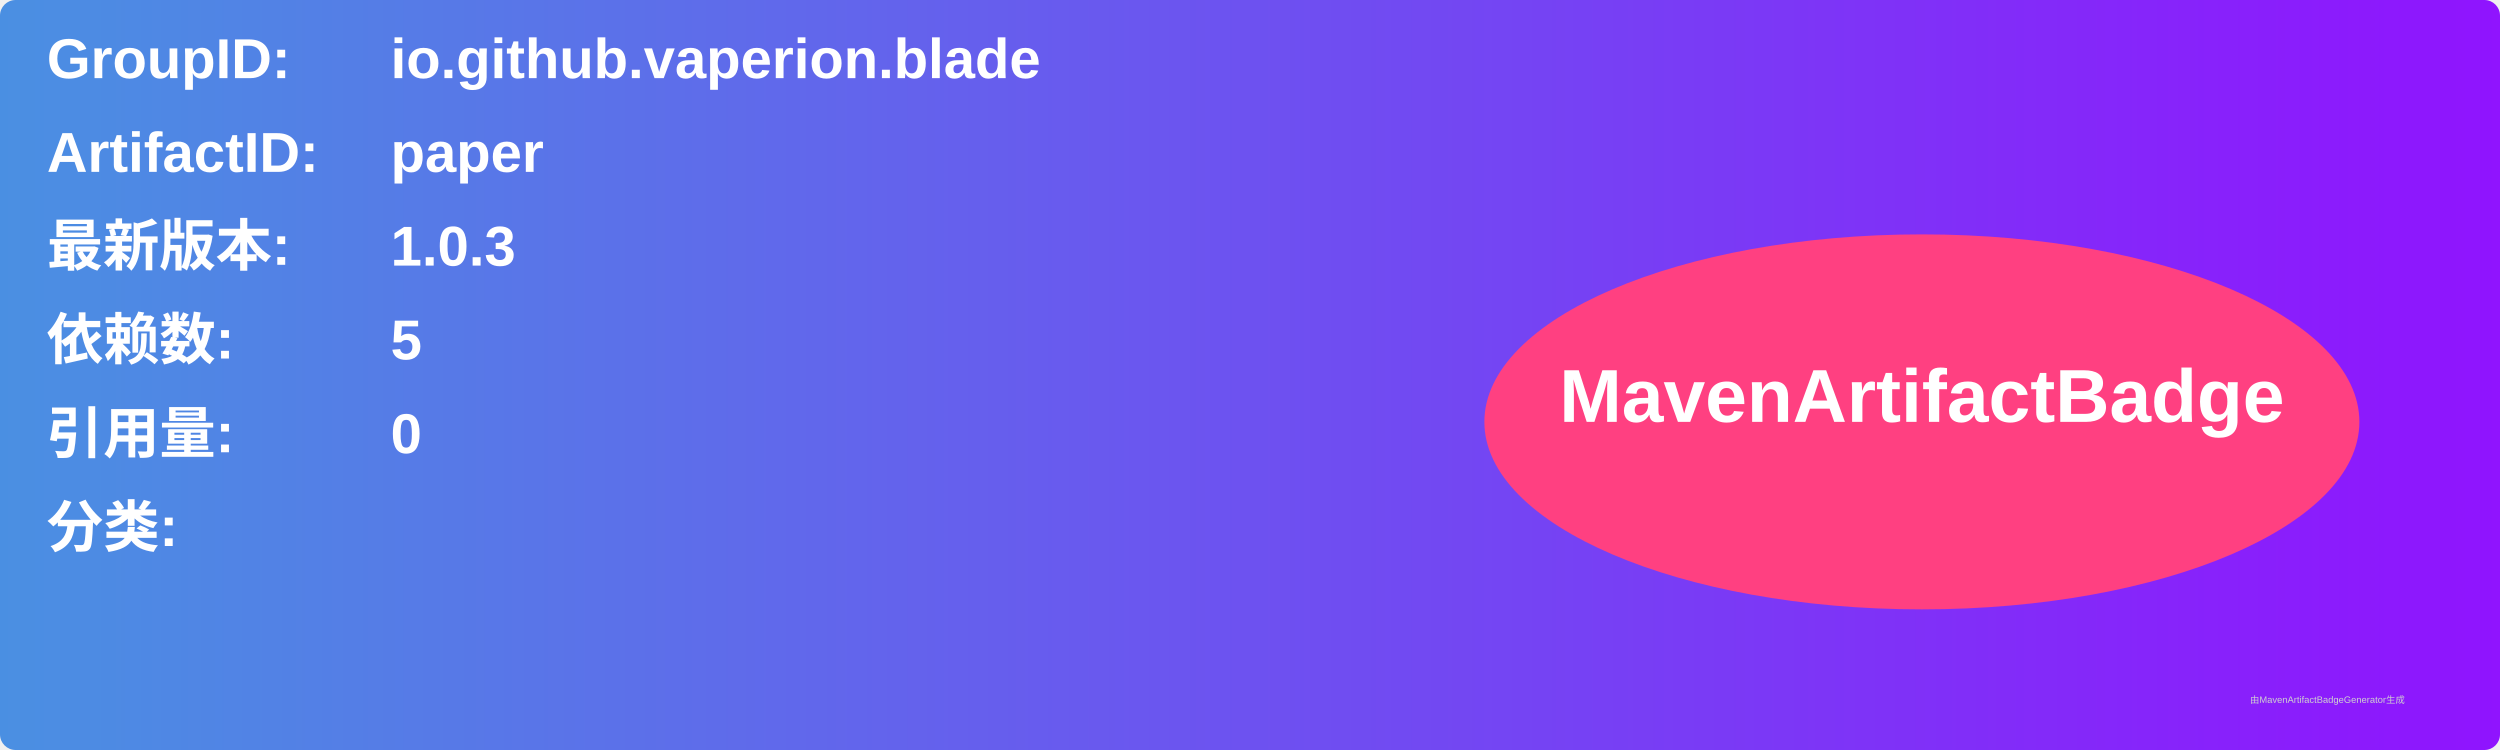
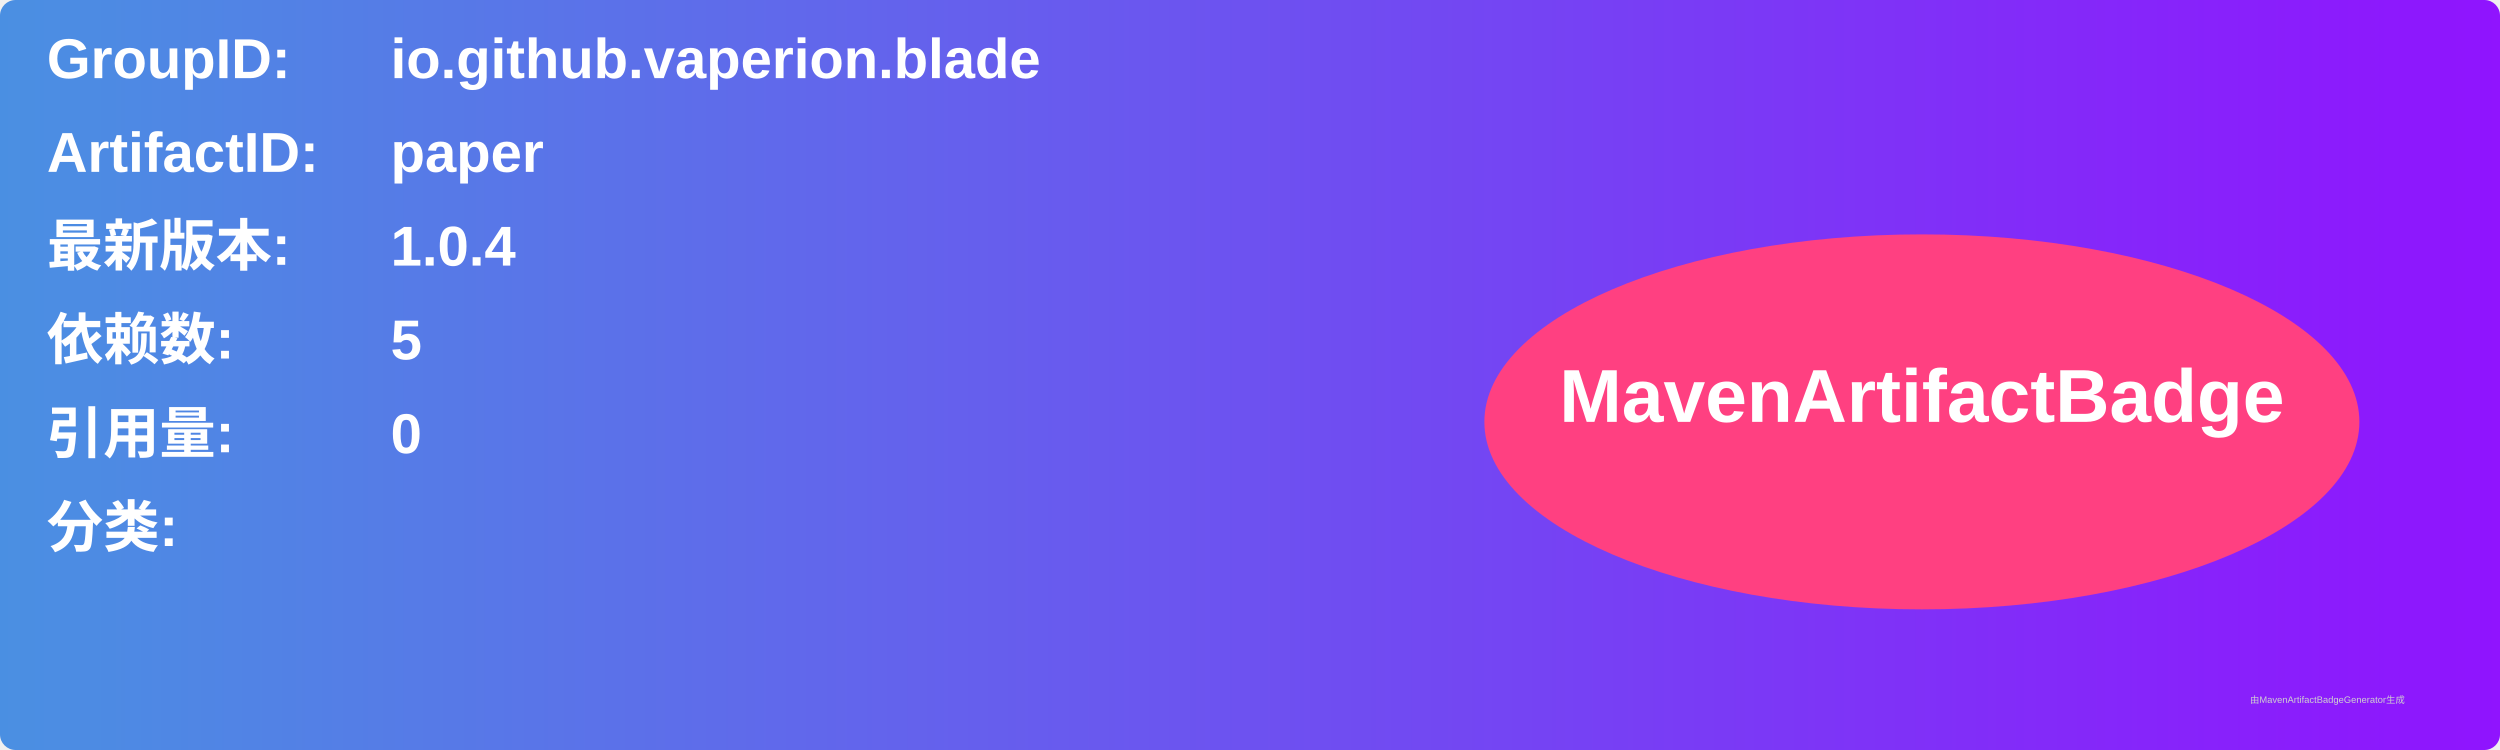
<svg xmlns="http://www.w3.org/2000/svg" width="800" height="240" viewBox="0 0 800 240">
  <linearGradient id="grad" x1="0%" y1="0%" x2="100%" y2="0%">
    <stop offset="0%" stop-color="#4a90e2" />
    <stop offset="100%" stop-color="#9013fe" />
  </linearGradient>
  <rect width="100%" height="100%" rx="5" ry="5" fill="url(#grad)" />
  <g transform="translate(15, 15)">
    <text x="0" y="10" font-family="Arial" font-size="18" fill="white" font-weight="bold" width="260">GroupID:</text>
    <text x="110" y="10" font-family="Arial" font-size="18" fill="white" font-weight="bold" width="460">io.github.vaperion.blade</text>
    <text x="0" y="40" font-family="Arial" font-size="18" fill="white" font-weight="bold" width="260">ArtifactID:</text>
    <text x="110" y="40" font-family="Arial" font-size="18" fill="white" font-weight="bold" width="460">paper</text>
    <text x="0" y="70" font-family="Arial" font-size="18" fill="white" font-weight="bold">最新版本:</text>
    <text x="110" y="70" font-family="Arial" font-size="18" fill="white" font-weight="bold">
-       <tspan font-weight="bold">1.0.3</tspan>
+       <tspan font-weight="bold">1.0.4</tspan>
    </text>
    <text x="0" y="100" font-family="Arial" font-size="18" fill="white" font-weight="bold">依赖数: </text>
    <text x="110" y="100" font-family="Arial" font-size="18" fill="white">
      <tspan font-weight="bold">5</tspan>
    </text>
    <text x="0" y="130" font-family="Arial" font-size="18" fill="white" font-weight="bold">引用量: </text>
    <text x="110" y="130" font-family="Arial" font-size="18" fill="white">
      <tspan font-weight="bold">0</tspan>
    </text>
    <text x="0" y="160" font-family="Arial" font-size="18" fill="white" font-weight="bold">分类:</text>
    <text x="10" y="190" font-family="Arial" font-size="10" fill="white">
      <tspan font-weight="bold" />
    </text>
    <ellipse cx="600" cy="120" rx="140" ry="60" fill="#ff4081" />
    <text x="600" y="120" text-anchor="middle" font-family="Arial" font-size="24" fill="white" font-weight="bold">MavenArtifactBadge</text>
  </g>
  <text x="720" y="225" font-family="Arial" font-size="3" fill="#d0d0d0">由MavenArtifactBadgeGenerator生成</text>
</svg>
